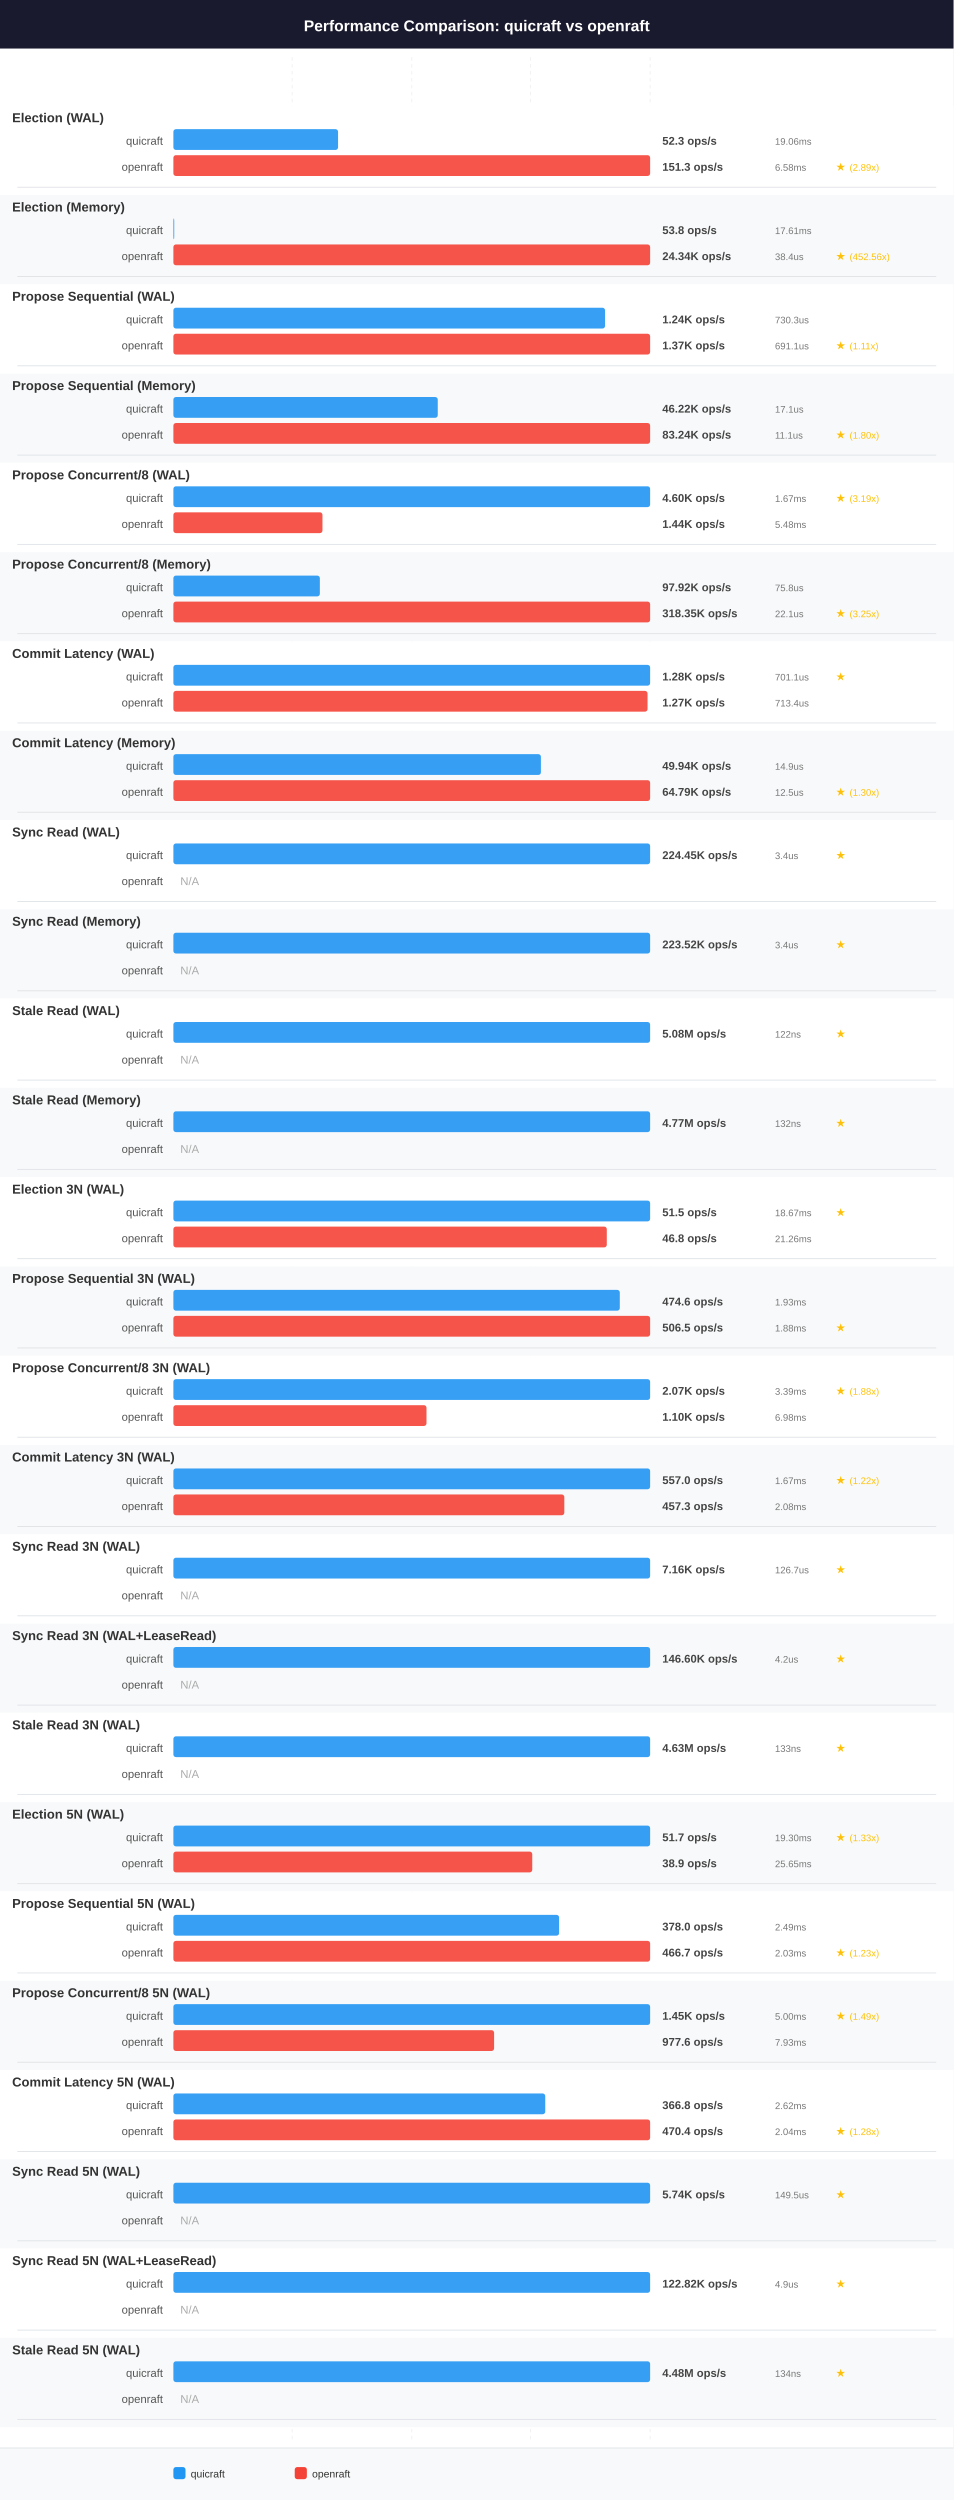
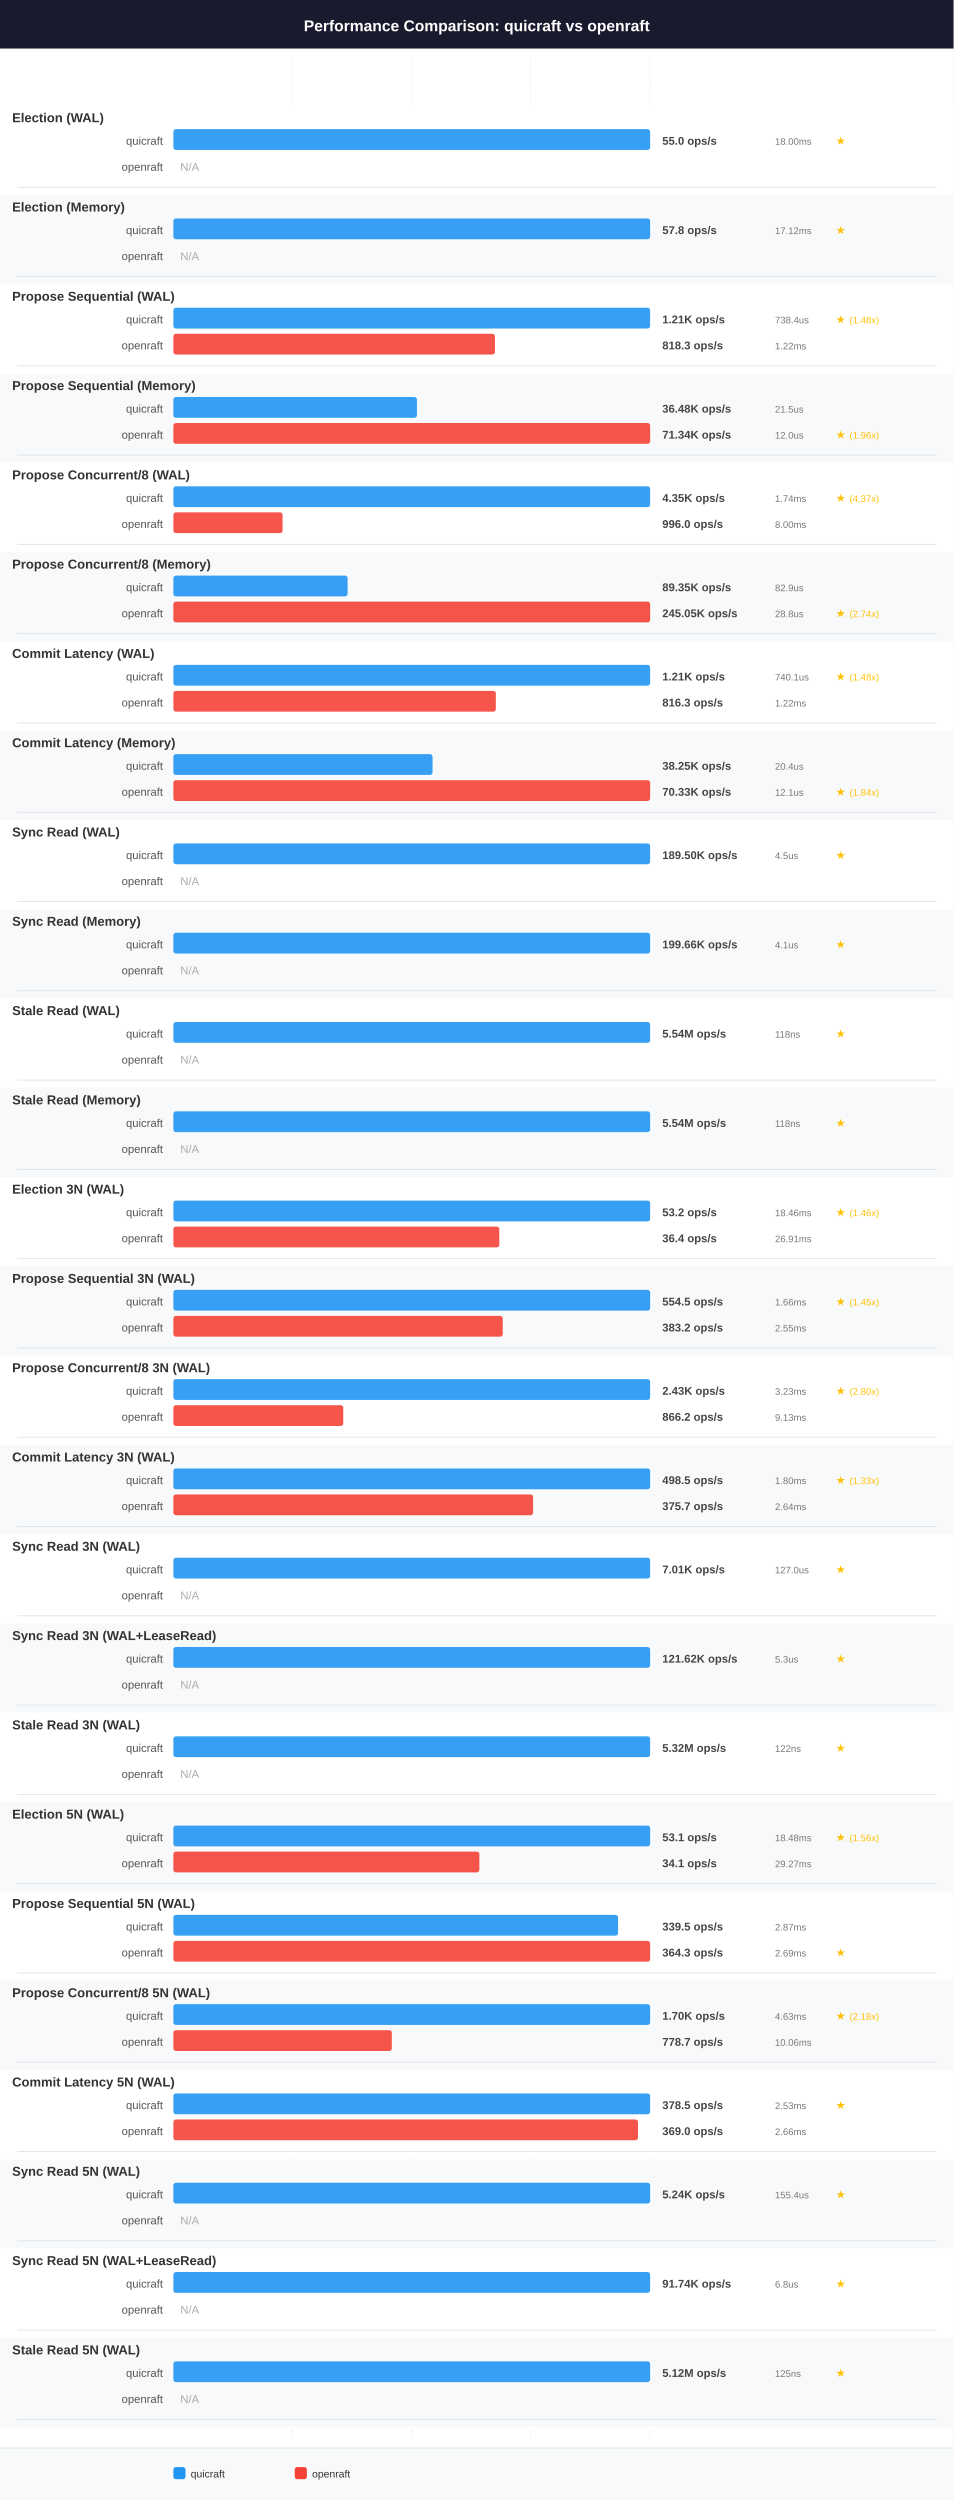
<svg xmlns="http://www.w3.org/2000/svg" width="1100" height="2884" viewBox="0 0 1100 2884" font-family="Arial, Helvetica, sans-serif">
  <rect x="0" y="0" width="1100" height="2884" fill="#ffffff" />
  <rect x="0" y="0" width="1100" height="56" fill="#1a1a2e" />
  <text x="550" y="36" font-size="18" font-weight="bold" text-anchor="middle" fill="#ffffff">Performance Comparison: quicraft vs openraft</text>
  <line x1="337" y1="66" x2="337" y2="2814" stroke="#e0e0e0" stroke-width="1" stroke-dasharray="4,4" opacity="0.5" />
  <line x1="475" y1="66" x2="475" y2="2814" stroke="#e0e0e0" stroke-width="1" stroke-dasharray="4,4" opacity="0.5" />
  <line x1="612" y1="66" x2="612" y2="2814" stroke="#e0e0e0" stroke-width="1" stroke-dasharray="4,4" opacity="0.5" />
  <line x1="750" y1="66" x2="750" y2="2814" stroke="#e0e0e0" stroke-width="1" stroke-dasharray="4,4" opacity="0.5" />
  <rect x="0" y="122" width="1100" height="103" fill="#ffffff" />
  <text x="14" y="141" font-size="15" font-weight="bold" text-anchor="start" fill="#333333">Election (WAL)</text>
  <text x="188" y="167" font-size="13" font-weight="normal" text-anchor="end" fill="#555555">quicraft</text>
-   <rect x="200" y="149" width="190" height="24" rx="3" fill="#2196F3" opacity="0.9" />
-   <text x="764" y="167" font-size="13" font-weight="bold" text-anchor="start" fill="#444444">52.3 ops/s</text>
-   <text x="894" y="167" font-size="11" font-weight="normal" text-anchor="start" fill="#777777">19.06ms</text>
+   <rect x="200" y="149" width="550" height="24" rx="3" fill="#2196F3" opacity="0.9" />
+   <text x="764" y="167" font-size="13" font-weight="bold" text-anchor="start" fill="#444444">55.0 ops/s</text>
+   <text x="894" y="167" font-size="11" font-weight="normal" text-anchor="start" fill="#777777">18.00ms</text>
+   <text x="964" y="167" font-size="13" font-weight="bold" text-anchor="start" fill="#FFC107">★</text>
  <text x="188" y="197" font-size="13" font-weight="normal" text-anchor="end" fill="#555555">openraft</text>
-   <rect x="200" y="179" width="550" height="24" rx="3" fill="#F44336" opacity="0.9" />
-   <text x="764" y="197" font-size="13" font-weight="bold" text-anchor="start" fill="#444444">151.3 ops/s</text>
-   <text x="894" y="197" font-size="11" font-weight="normal" text-anchor="start" fill="#777777">6.58ms</text>
-   <text x="964" y="197" font-size="13" font-weight="bold" text-anchor="start" fill="#FFC107">★</text>
-   <text x="980" y="197" font-size="11" font-weight="normal" text-anchor="start" fill="#FFC107">(2.89x)</text>
+   <text x="208" y="197" font-size="13" font-weight="normal" text-anchor="start" fill="#aaaaaa">N/A</text>
  <line x1="20" y1="216" x2="1080" y2="216" stroke="#dee2e6" stroke-width="1" />
  <rect x="0" y="225" width="1100" height="103" fill="#f8f9fa" />
  <text x="14" y="244" font-size="15" font-weight="bold" text-anchor="start" fill="#333333">Election (Memory)</text>
  <text x="188" y="270" font-size="13" font-weight="normal" text-anchor="end" fill="#555555">quicraft</text>
-   <rect x="200" y="252" width="1" height="24" rx="3" fill="#2196F3" opacity="0.9" />
-   <text x="764" y="270" font-size="13" font-weight="bold" text-anchor="start" fill="#444444">53.8 ops/s</text>
-   <text x="894" y="270" font-size="11" font-weight="normal" text-anchor="start" fill="#777777">17.61ms</text>
+   <rect x="200" y="252" width="550" height="24" rx="3" fill="#2196F3" opacity="0.9" />
+   <text x="764" y="270" font-size="13" font-weight="bold" text-anchor="start" fill="#444444">57.8 ops/s</text>
+   <text x="894" y="270" font-size="11" font-weight="normal" text-anchor="start" fill="#777777">17.12ms</text>
+   <text x="964" y="270" font-size="13" font-weight="bold" text-anchor="start" fill="#FFC107">★</text>
  <text x="188" y="300" font-size="13" font-weight="normal" text-anchor="end" fill="#555555">openraft</text>
-   <rect x="200" y="282" width="550" height="24" rx="3" fill="#F44336" opacity="0.9" />
-   <text x="764" y="300" font-size="13" font-weight="bold" text-anchor="start" fill="#444444">24.34K ops/s</text>
-   <text x="894" y="300" font-size="11" font-weight="normal" text-anchor="start" fill="#777777">38.4us</text>
-   <text x="964" y="300" font-size="13" font-weight="bold" text-anchor="start" fill="#FFC107">★</text>
-   <text x="980" y="300" font-size="11" font-weight="normal" text-anchor="start" fill="#FFC107">(452.56x)</text>
+   <text x="208" y="300" font-size="13" font-weight="normal" text-anchor="start" fill="#aaaaaa">N/A</text>
  <line x1="20" y1="319" x2="1080" y2="319" stroke="#dee2e6" stroke-width="1" />
  <rect x="0" y="328" width="1100" height="103" fill="#ffffff" />
  <text x="14" y="347" font-size="15" font-weight="bold" text-anchor="start" fill="#333333">Propose Sequential (WAL)</text>
  <text x="188" y="373" font-size="13" font-weight="normal" text-anchor="end" fill="#555555">quicraft</text>
-   <rect x="200" y="355" width="498" height="24" rx="3" fill="#2196F3" opacity="0.9" />
-   <text x="764" y="373" font-size="13" font-weight="bold" text-anchor="start" fill="#444444">1.24K ops/s</text>
-   <text x="894" y="373" font-size="11" font-weight="normal" text-anchor="start" fill="#777777">730.3us</text>
+   <rect x="200" y="355" width="550" height="24" rx="3" fill="#2196F3" opacity="0.9" />
+   <text x="764" y="373" font-size="13" font-weight="bold" text-anchor="start" fill="#444444">1.21K ops/s</text>
+   <text x="894" y="373" font-size="11" font-weight="normal" text-anchor="start" fill="#777777">738.4us</text>
+   <text x="964" y="373" font-size="13" font-weight="bold" text-anchor="start" fill="#FFC107">★</text>
+   <text x="980" y="373" font-size="11" font-weight="normal" text-anchor="start" fill="#FFC107">(1.48x)</text>
  <text x="188" y="403" font-size="13" font-weight="normal" text-anchor="end" fill="#555555">openraft</text>
-   <rect x="200" y="385" width="550" height="24" rx="3" fill="#F44336" opacity="0.9" />
-   <text x="764" y="403" font-size="13" font-weight="bold" text-anchor="start" fill="#444444">1.37K ops/s</text>
-   <text x="894" y="403" font-size="11" font-weight="normal" text-anchor="start" fill="#777777">691.1us</text>
-   <text x="964" y="403" font-size="13" font-weight="bold" text-anchor="start" fill="#FFC107">★</text>
-   <text x="980" y="403" font-size="11" font-weight="normal" text-anchor="start" fill="#FFC107">(1.11x)</text>
+   <rect x="200" y="385" width="371" height="24" rx="3" fill="#F44336" opacity="0.9" />
+   <text x="764" y="403" font-size="13" font-weight="bold" text-anchor="start" fill="#444444">818.3 ops/s</text>
+   <text x="894" y="403" font-size="11" font-weight="normal" text-anchor="start" fill="#777777">1.22ms</text>
  <line x1="20" y1="422" x2="1080" y2="422" stroke="#dee2e6" stroke-width="1" />
  <rect x="0" y="431" width="1100" height="103" fill="#f8f9fa" />
  <text x="14" y="450" font-size="15" font-weight="bold" text-anchor="start" fill="#333333">Propose Sequential (Memory)</text>
  <text x="188" y="476" font-size="13" font-weight="normal" text-anchor="end" fill="#555555">quicraft</text>
-   <rect x="200" y="458" width="305" height="24" rx="3" fill="#2196F3" opacity="0.9" />
-   <text x="764" y="476" font-size="13" font-weight="bold" text-anchor="start" fill="#444444">46.22K ops/s</text>
-   <text x="894" y="476" font-size="11" font-weight="normal" text-anchor="start" fill="#777777">17.1us</text>
+   <rect x="200" y="458" width="281" height="24" rx="3" fill="#2196F3" opacity="0.9" />
+   <text x="764" y="476" font-size="13" font-weight="bold" text-anchor="start" fill="#444444">36.48K ops/s</text>
+   <text x="894" y="476" font-size="11" font-weight="normal" text-anchor="start" fill="#777777">21.5us</text>
  <text x="188" y="506" font-size="13" font-weight="normal" text-anchor="end" fill="#555555">openraft</text>
  <rect x="200" y="488" width="550" height="24" rx="3" fill="#F44336" opacity="0.9" />
-   <text x="764" y="506" font-size="13" font-weight="bold" text-anchor="start" fill="#444444">83.24K ops/s</text>
-   <text x="894" y="506" font-size="11" font-weight="normal" text-anchor="start" fill="#777777">11.1us</text>
+   <text x="764" y="506" font-size="13" font-weight="bold" text-anchor="start" fill="#444444">71.34K ops/s</text>
+   <text x="894" y="506" font-size="11" font-weight="normal" text-anchor="start" fill="#777777">12.0us</text>
  <text x="964" y="506" font-size="13" font-weight="bold" text-anchor="start" fill="#FFC107">★</text>
-   <text x="980" y="506" font-size="11" font-weight="normal" text-anchor="start" fill="#FFC107">(1.80x)</text>
+   <text x="980" y="506" font-size="11" font-weight="normal" text-anchor="start" fill="#FFC107">(1.96x)</text>
  <line x1="20" y1="525" x2="1080" y2="525" stroke="#dee2e6" stroke-width="1" />
  <rect x="0" y="534" width="1100" height="103" fill="#ffffff" />
  <text x="14" y="553" font-size="15" font-weight="bold" text-anchor="start" fill="#333333">Propose Concurrent/8 (WAL)</text>
  <text x="188" y="579" font-size="13" font-weight="normal" text-anchor="end" fill="#555555">quicraft</text>
  <rect x="200" y="561" width="550" height="24" rx="3" fill="#2196F3" opacity="0.9" />
-   <text x="764" y="579" font-size="13" font-weight="bold" text-anchor="start" fill="#444444">4.60K ops/s</text>
-   <text x="894" y="579" font-size="11" font-weight="normal" text-anchor="start" fill="#777777">1.67ms</text>
+   <text x="764" y="579" font-size="13" font-weight="bold" text-anchor="start" fill="#444444">4.35K ops/s</text>
+   <text x="894" y="579" font-size="11" font-weight="normal" text-anchor="start" fill="#777777">1.74ms</text>
  <text x="964" y="579" font-size="13" font-weight="bold" text-anchor="start" fill="#FFC107">★</text>
-   <text x="980" y="579" font-size="11" font-weight="normal" text-anchor="start" fill="#FFC107">(3.19x)</text>
+   <text x="980" y="579" font-size="11" font-weight="normal" text-anchor="start" fill="#FFC107">(4.37x)</text>
  <text x="188" y="609" font-size="13" font-weight="normal" text-anchor="end" fill="#555555">openraft</text>
-   <rect x="200" y="591" width="172" height="24" rx="3" fill="#F44336" opacity="0.9" />
-   <text x="764" y="609" font-size="13" font-weight="bold" text-anchor="start" fill="#444444">1.44K ops/s</text>
-   <text x="894" y="609" font-size="11" font-weight="normal" text-anchor="start" fill="#777777">5.48ms</text>
+   <rect x="200" y="591" width="126" height="24" rx="3" fill="#F44336" opacity="0.9" />
+   <text x="764" y="609" font-size="13" font-weight="bold" text-anchor="start" fill="#444444">996.0 ops/s</text>
+   <text x="894" y="609" font-size="11" font-weight="normal" text-anchor="start" fill="#777777">8.00ms</text>
  <line x1="20" y1="628" x2="1080" y2="628" stroke="#dee2e6" stroke-width="1" />
  <rect x="0" y="637" width="1100" height="103" fill="#f8f9fa" />
  <text x="14" y="656" font-size="15" font-weight="bold" text-anchor="start" fill="#333333">Propose Concurrent/8 (Memory)</text>
  <text x="188" y="682" font-size="13" font-weight="normal" text-anchor="end" fill="#555555">quicraft</text>
-   <rect x="200" y="664" width="169" height="24" rx="3" fill="#2196F3" opacity="0.9" />
-   <text x="764" y="682" font-size="13" font-weight="bold" text-anchor="start" fill="#444444">97.92K ops/s</text>
-   <text x="894" y="682" font-size="11" font-weight="normal" text-anchor="start" fill="#777777">75.8us</text>
+   <rect x="200" y="664" width="201" height="24" rx="3" fill="#2196F3" opacity="0.9" />
+   <text x="764" y="682" font-size="13" font-weight="bold" text-anchor="start" fill="#444444">89.35K ops/s</text>
+   <text x="894" y="682" font-size="11" font-weight="normal" text-anchor="start" fill="#777777">82.9us</text>
  <text x="188" y="712" font-size="13" font-weight="normal" text-anchor="end" fill="#555555">openraft</text>
  <rect x="200" y="694" width="550" height="24" rx="3" fill="#F44336" opacity="0.9" />
-   <text x="764" y="712" font-size="13" font-weight="bold" text-anchor="start" fill="#444444">318.35K ops/s</text>
-   <text x="894" y="712" font-size="11" font-weight="normal" text-anchor="start" fill="#777777">22.1us</text>
+   <text x="764" y="712" font-size="13" font-weight="bold" text-anchor="start" fill="#444444">245.05K ops/s</text>
+   <text x="894" y="712" font-size="11" font-weight="normal" text-anchor="start" fill="#777777">28.8us</text>
  <text x="964" y="712" font-size="13" font-weight="bold" text-anchor="start" fill="#FFC107">★</text>
-   <text x="980" y="712" font-size="11" font-weight="normal" text-anchor="start" fill="#FFC107">(3.25x)</text>
+   <text x="980" y="712" font-size="11" font-weight="normal" text-anchor="start" fill="#FFC107">(2.74x)</text>
  <line x1="20" y1="731" x2="1080" y2="731" stroke="#dee2e6" stroke-width="1" />
  <rect x="0" y="740" width="1100" height="103" fill="#ffffff" />
  <text x="14" y="759" font-size="15" font-weight="bold" text-anchor="start" fill="#333333">Commit Latency (WAL)</text>
  <text x="188" y="785" font-size="13" font-weight="normal" text-anchor="end" fill="#555555">quicraft</text>
  <rect x="200" y="767" width="550" height="24" rx="3" fill="#2196F3" opacity="0.9" />
-   <text x="764" y="785" font-size="13" font-weight="bold" text-anchor="start" fill="#444444">1.28K ops/s</text>
-   <text x="894" y="785" font-size="11" font-weight="normal" text-anchor="start" fill="#777777">701.1us</text>
+   <text x="764" y="785" font-size="13" font-weight="bold" text-anchor="start" fill="#444444">1.21K ops/s</text>
+   <text x="894" y="785" font-size="11" font-weight="normal" text-anchor="start" fill="#777777">740.1us</text>
  <text x="964" y="785" font-size="13" font-weight="bold" text-anchor="start" fill="#FFC107">★</text>
+   <text x="980" y="785" font-size="11" font-weight="normal" text-anchor="start" fill="#FFC107">(1.48x)</text>
  <text x="188" y="815" font-size="13" font-weight="normal" text-anchor="end" fill="#555555">openraft</text>
-   <rect x="200" y="797" width="547" height="24" rx="3" fill="#F44336" opacity="0.9" />
-   <text x="764" y="815" font-size="13" font-weight="bold" text-anchor="start" fill="#444444">1.27K ops/s</text>
-   <text x="894" y="815" font-size="11" font-weight="normal" text-anchor="start" fill="#777777">713.4us</text>
+   <rect x="200" y="797" width="372" height="24" rx="3" fill="#F44336" opacity="0.9" />
+   <text x="764" y="815" font-size="13" font-weight="bold" text-anchor="start" fill="#444444">816.3 ops/s</text>
+   <text x="894" y="815" font-size="11" font-weight="normal" text-anchor="start" fill="#777777">1.22ms</text>
  <line x1="20" y1="834" x2="1080" y2="834" stroke="#dee2e6" stroke-width="1" />
  <rect x="0" y="843" width="1100" height="103" fill="#f8f9fa" />
  <text x="14" y="862" font-size="15" font-weight="bold" text-anchor="start" fill="#333333">Commit Latency (Memory)</text>
  <text x="188" y="888" font-size="13" font-weight="normal" text-anchor="end" fill="#555555">quicraft</text>
-   <rect x="200" y="870" width="424" height="24" rx="3" fill="#2196F3" opacity="0.9" />
-   <text x="764" y="888" font-size="13" font-weight="bold" text-anchor="start" fill="#444444">49.94K ops/s</text>
-   <text x="894" y="888" font-size="11" font-weight="normal" text-anchor="start" fill="#777777">14.9us</text>
+   <rect x="200" y="870" width="299" height="24" rx="3" fill="#2196F3" opacity="0.9" />
+   <text x="764" y="888" font-size="13" font-weight="bold" text-anchor="start" fill="#444444">38.25K ops/s</text>
+   <text x="894" y="888" font-size="11" font-weight="normal" text-anchor="start" fill="#777777">20.4us</text>
  <text x="188" y="918" font-size="13" font-weight="normal" text-anchor="end" fill="#555555">openraft</text>
  <rect x="200" y="900" width="550" height="24" rx="3" fill="#F44336" opacity="0.9" />
-   <text x="764" y="918" font-size="13" font-weight="bold" text-anchor="start" fill="#444444">64.79K ops/s</text>
-   <text x="894" y="918" font-size="11" font-weight="normal" text-anchor="start" fill="#777777">12.5us</text>
+   <text x="764" y="918" font-size="13" font-weight="bold" text-anchor="start" fill="#444444">70.33K ops/s</text>
+   <text x="894" y="918" font-size="11" font-weight="normal" text-anchor="start" fill="#777777">12.1us</text>
  <text x="964" y="918" font-size="13" font-weight="bold" text-anchor="start" fill="#FFC107">★</text>
-   <text x="980" y="918" font-size="11" font-weight="normal" text-anchor="start" fill="#FFC107">(1.30x)</text>
+   <text x="980" y="918" font-size="11" font-weight="normal" text-anchor="start" fill="#FFC107">(1.84x)</text>
  <line x1="20" y1="937" x2="1080" y2="937" stroke="#dee2e6" stroke-width="1" />
  <rect x="0" y="946" width="1100" height="103" fill="#ffffff" />
  <text x="14" y="965" font-size="15" font-weight="bold" text-anchor="start" fill="#333333">Sync Read (WAL)</text>
  <text x="188" y="991" font-size="13" font-weight="normal" text-anchor="end" fill="#555555">quicraft</text>
  <rect x="200" y="973" width="550" height="24" rx="3" fill="#2196F3" opacity="0.9" />
-   <text x="764" y="991" font-size="13" font-weight="bold" text-anchor="start" fill="#444444">224.45K ops/s</text>
-   <text x="894" y="991" font-size="11" font-weight="normal" text-anchor="start" fill="#777777">3.4us</text>
+   <text x="764" y="991" font-size="13" font-weight="bold" text-anchor="start" fill="#444444">189.50K ops/s</text>
+   <text x="894" y="991" font-size="11" font-weight="normal" text-anchor="start" fill="#777777">4.5us</text>
  <text x="964" y="991" font-size="13" font-weight="bold" text-anchor="start" fill="#FFC107">★</text>
  <text x="188" y="1021" font-size="13" font-weight="normal" text-anchor="end" fill="#555555">openraft</text>
  <text x="208" y="1021" font-size="13" font-weight="normal" text-anchor="start" fill="#aaaaaa">N/A</text>
  <line x1="20" y1="1040" x2="1080" y2="1040" stroke="#dee2e6" stroke-width="1" />
  <rect x="0" y="1049" width="1100" height="103" fill="#f8f9fa" />
  <text x="14" y="1068" font-size="15" font-weight="bold" text-anchor="start" fill="#333333">Sync Read (Memory)</text>
  <text x="188" y="1094" font-size="13" font-weight="normal" text-anchor="end" fill="#555555">quicraft</text>
  <rect x="200" y="1076" width="550" height="24" rx="3" fill="#2196F3" opacity="0.9" />
-   <text x="764" y="1094" font-size="13" font-weight="bold" text-anchor="start" fill="#444444">223.52K ops/s</text>
-   <text x="894" y="1094" font-size="11" font-weight="normal" text-anchor="start" fill="#777777">3.4us</text>
+   <text x="764" y="1094" font-size="13" font-weight="bold" text-anchor="start" fill="#444444">199.66K ops/s</text>
+   <text x="894" y="1094" font-size="11" font-weight="normal" text-anchor="start" fill="#777777">4.1us</text>
  <text x="964" y="1094" font-size="13" font-weight="bold" text-anchor="start" fill="#FFC107">★</text>
  <text x="188" y="1124" font-size="13" font-weight="normal" text-anchor="end" fill="#555555">openraft</text>
  <text x="208" y="1124" font-size="13" font-weight="normal" text-anchor="start" fill="#aaaaaa">N/A</text>
  <line x1="20" y1="1143" x2="1080" y2="1143" stroke="#dee2e6" stroke-width="1" />
  <rect x="0" y="1152" width="1100" height="103" fill="#ffffff" />
  <text x="14" y="1171" font-size="15" font-weight="bold" text-anchor="start" fill="#333333">Stale Read (WAL)</text>
  <text x="188" y="1197" font-size="13" font-weight="normal" text-anchor="end" fill="#555555">quicraft</text>
  <rect x="200" y="1179" width="550" height="24" rx="3" fill="#2196F3" opacity="0.9" />
-   <text x="764" y="1197" font-size="13" font-weight="bold" text-anchor="start" fill="#444444">5.08M ops/s</text>
-   <text x="894" y="1197" font-size="11" font-weight="normal" text-anchor="start" fill="#777777">122ns</text>
+   <text x="764" y="1197" font-size="13" font-weight="bold" text-anchor="start" fill="#444444">5.54M ops/s</text>
+   <text x="894" y="1197" font-size="11" font-weight="normal" text-anchor="start" fill="#777777">118ns</text>
  <text x="964" y="1197" font-size="13" font-weight="bold" text-anchor="start" fill="#FFC107">★</text>
  <text x="188" y="1227" font-size="13" font-weight="normal" text-anchor="end" fill="#555555">openraft</text>
  <text x="208" y="1227" font-size="13" font-weight="normal" text-anchor="start" fill="#aaaaaa">N/A</text>
  <line x1="20" y1="1246" x2="1080" y2="1246" stroke="#dee2e6" stroke-width="1" />
  <rect x="0" y="1255" width="1100" height="103" fill="#f8f9fa" />
  <text x="14" y="1274" font-size="15" font-weight="bold" text-anchor="start" fill="#333333">Stale Read (Memory)</text>
  <text x="188" y="1300" font-size="13" font-weight="normal" text-anchor="end" fill="#555555">quicraft</text>
  <rect x="200" y="1282" width="550" height="24" rx="3" fill="#2196F3" opacity="0.9" />
-   <text x="764" y="1300" font-size="13" font-weight="bold" text-anchor="start" fill="#444444">4.77M ops/s</text>
-   <text x="894" y="1300" font-size="11" font-weight="normal" text-anchor="start" fill="#777777">132ns</text>
+   <text x="764" y="1300" font-size="13" font-weight="bold" text-anchor="start" fill="#444444">5.54M ops/s</text>
+   <text x="894" y="1300" font-size="11" font-weight="normal" text-anchor="start" fill="#777777">118ns</text>
  <text x="964" y="1300" font-size="13" font-weight="bold" text-anchor="start" fill="#FFC107">★</text>
  <text x="188" y="1330" font-size="13" font-weight="normal" text-anchor="end" fill="#555555">openraft</text>
  <text x="208" y="1330" font-size="13" font-weight="normal" text-anchor="start" fill="#aaaaaa">N/A</text>
  <line x1="20" y1="1349" x2="1080" y2="1349" stroke="#dee2e6" stroke-width="1" />
  <rect x="0" y="1358" width="1100" height="103" fill="#ffffff" />
  <text x="14" y="1377" font-size="15" font-weight="bold" text-anchor="start" fill="#333333">Election 3N (WAL)</text>
  <text x="188" y="1403" font-size="13" font-weight="normal" text-anchor="end" fill="#555555">quicraft</text>
  <rect x="200" y="1385" width="550" height="24" rx="3" fill="#2196F3" opacity="0.9" />
-   <text x="764" y="1403" font-size="13" font-weight="bold" text-anchor="start" fill="#444444">51.5 ops/s</text>
-   <text x="894" y="1403" font-size="11" font-weight="normal" text-anchor="start" fill="#777777">18.67ms</text>
+   <text x="764" y="1403" font-size="13" font-weight="bold" text-anchor="start" fill="#444444">53.2 ops/s</text>
+   <text x="894" y="1403" font-size="11" font-weight="normal" text-anchor="start" fill="#777777">18.46ms</text>
  <text x="964" y="1403" font-size="13" font-weight="bold" text-anchor="start" fill="#FFC107">★</text>
+   <text x="980" y="1403" font-size="11" font-weight="normal" text-anchor="start" fill="#FFC107">(1.46x)</text>
  <text x="188" y="1433" font-size="13" font-weight="normal" text-anchor="end" fill="#555555">openraft</text>
-   <rect x="200" y="1415" width="500" height="24" rx="3" fill="#F44336" opacity="0.9" />
-   <text x="764" y="1433" font-size="13" font-weight="bold" text-anchor="start" fill="#444444">46.8 ops/s</text>
-   <text x="894" y="1433" font-size="11" font-weight="normal" text-anchor="start" fill="#777777">21.26ms</text>
+   <rect x="200" y="1415" width="376" height="24" rx="3" fill="#F44336" opacity="0.9" />
+   <text x="764" y="1433" font-size="13" font-weight="bold" text-anchor="start" fill="#444444">36.4 ops/s</text>
+   <text x="894" y="1433" font-size="11" font-weight="normal" text-anchor="start" fill="#777777">26.91ms</text>
  <line x1="20" y1="1452" x2="1080" y2="1452" stroke="#dee2e6" stroke-width="1" />
  <rect x="0" y="1461" width="1100" height="103" fill="#f8f9fa" />
  <text x="14" y="1480" font-size="15" font-weight="bold" text-anchor="start" fill="#333333">Propose Sequential 3N (WAL)</text>
  <text x="188" y="1506" font-size="13" font-weight="normal" text-anchor="end" fill="#555555">quicraft</text>
-   <rect x="200" y="1488" width="515" height="24" rx="3" fill="#2196F3" opacity="0.9" />
-   <text x="764" y="1506" font-size="13" font-weight="bold" text-anchor="start" fill="#444444">474.6 ops/s</text>
-   <text x="894" y="1506" font-size="11" font-weight="normal" text-anchor="start" fill="#777777">1.93ms</text>
+   <rect x="200" y="1488" width="550" height="24" rx="3" fill="#2196F3" opacity="0.9" />
+   <text x="764" y="1506" font-size="13" font-weight="bold" text-anchor="start" fill="#444444">554.5 ops/s</text>
+   <text x="894" y="1506" font-size="11" font-weight="normal" text-anchor="start" fill="#777777">1.66ms</text>
+   <text x="964" y="1506" font-size="13" font-weight="bold" text-anchor="start" fill="#FFC107">★</text>
+   <text x="980" y="1506" font-size="11" font-weight="normal" text-anchor="start" fill="#FFC107">(1.45x)</text>
  <text x="188" y="1536" font-size="13" font-weight="normal" text-anchor="end" fill="#555555">openraft</text>
-   <rect x="200" y="1518" width="550" height="24" rx="3" fill="#F44336" opacity="0.9" />
-   <text x="764" y="1536" font-size="13" font-weight="bold" text-anchor="start" fill="#444444">506.5 ops/s</text>
-   <text x="894" y="1536" font-size="11" font-weight="normal" text-anchor="start" fill="#777777">1.88ms</text>
-   <text x="964" y="1536" font-size="13" font-weight="bold" text-anchor="start" fill="#FFC107">★</text>
+   <rect x="200" y="1518" width="380" height="24" rx="3" fill="#F44336" opacity="0.9" />
+   <text x="764" y="1536" font-size="13" font-weight="bold" text-anchor="start" fill="#444444">383.2 ops/s</text>
+   <text x="894" y="1536" font-size="11" font-weight="normal" text-anchor="start" fill="#777777">2.55ms</text>
  <line x1="20" y1="1555" x2="1080" y2="1555" stroke="#dee2e6" stroke-width="1" />
  <rect x="0" y="1564" width="1100" height="103" fill="#ffffff" />
  <text x="14" y="1583" font-size="15" font-weight="bold" text-anchor="start" fill="#333333">Propose Concurrent/8 3N (WAL)</text>
  <text x="188" y="1609" font-size="13" font-weight="normal" text-anchor="end" fill="#555555">quicraft</text>
  <rect x="200" y="1591" width="550" height="24" rx="3" fill="#2196F3" opacity="0.9" />
-   <text x="764" y="1609" font-size="13" font-weight="bold" text-anchor="start" fill="#444444">2.07K ops/s</text>
-   <text x="894" y="1609" font-size="11" font-weight="normal" text-anchor="start" fill="#777777">3.39ms</text>
+   <text x="764" y="1609" font-size="13" font-weight="bold" text-anchor="start" fill="#444444">2.43K ops/s</text>
+   <text x="894" y="1609" font-size="11" font-weight="normal" text-anchor="start" fill="#777777">3.23ms</text>
  <text x="964" y="1609" font-size="13" font-weight="bold" text-anchor="start" fill="#FFC107">★</text>
-   <text x="980" y="1609" font-size="11" font-weight="normal" text-anchor="start" fill="#FFC107">(1.88x)</text>
+   <text x="980" y="1609" font-size="11" font-weight="normal" text-anchor="start" fill="#FFC107">(2.80x)</text>
  <text x="188" y="1639" font-size="13" font-weight="normal" text-anchor="end" fill="#555555">openraft</text>
-   <rect x="200" y="1621" width="292" height="24" rx="3" fill="#F44336" opacity="0.9" />
-   <text x="764" y="1639" font-size="13" font-weight="bold" text-anchor="start" fill="#444444">1.10K ops/s</text>
-   <text x="894" y="1639" font-size="11" font-weight="normal" text-anchor="start" fill="#777777">6.98ms</text>
+   <rect x="200" y="1621" width="196" height="24" rx="3" fill="#F44336" opacity="0.9" />
+   <text x="764" y="1639" font-size="13" font-weight="bold" text-anchor="start" fill="#444444">866.2 ops/s</text>
+   <text x="894" y="1639" font-size="11" font-weight="normal" text-anchor="start" fill="#777777">9.13ms</text>
  <line x1="20" y1="1658" x2="1080" y2="1658" stroke="#dee2e6" stroke-width="1" />
  <rect x="0" y="1667" width="1100" height="103" fill="#f8f9fa" />
  <text x="14" y="1686" font-size="15" font-weight="bold" text-anchor="start" fill="#333333">Commit Latency 3N (WAL)</text>
  <text x="188" y="1712" font-size="13" font-weight="normal" text-anchor="end" fill="#555555">quicraft</text>
  <rect x="200" y="1694" width="550" height="24" rx="3" fill="#2196F3" opacity="0.9" />
-   <text x="764" y="1712" font-size="13" font-weight="bold" text-anchor="start" fill="#444444">557.0 ops/s</text>
-   <text x="894" y="1712" font-size="11" font-weight="normal" text-anchor="start" fill="#777777">1.67ms</text>
+   <text x="764" y="1712" font-size="13" font-weight="bold" text-anchor="start" fill="#444444">498.5 ops/s</text>
+   <text x="894" y="1712" font-size="11" font-weight="normal" text-anchor="start" fill="#777777">1.80ms</text>
  <text x="964" y="1712" font-size="13" font-weight="bold" text-anchor="start" fill="#FFC107">★</text>
-   <text x="980" y="1712" font-size="11" font-weight="normal" text-anchor="start" fill="#FFC107">(1.22x)</text>
+   <text x="980" y="1712" font-size="11" font-weight="normal" text-anchor="start" fill="#FFC107">(1.33x)</text>
  <text x="188" y="1742" font-size="13" font-weight="normal" text-anchor="end" fill="#555555">openraft</text>
-   <rect x="200" y="1724" width="451" height="24" rx="3" fill="#F44336" opacity="0.9" />
-   <text x="764" y="1742" font-size="13" font-weight="bold" text-anchor="start" fill="#444444">457.3 ops/s</text>
-   <text x="894" y="1742" font-size="11" font-weight="normal" text-anchor="start" fill="#777777">2.08ms</text>
+   <rect x="200" y="1724" width="415" height="24" rx="3" fill="#F44336" opacity="0.9" />
+   <text x="764" y="1742" font-size="13" font-weight="bold" text-anchor="start" fill="#444444">375.7 ops/s</text>
+   <text x="894" y="1742" font-size="11" font-weight="normal" text-anchor="start" fill="#777777">2.64ms</text>
  <line x1="20" y1="1761" x2="1080" y2="1761" stroke="#dee2e6" stroke-width="1" />
  <rect x="0" y="1770" width="1100" height="103" fill="#ffffff" />
  <text x="14" y="1789" font-size="15" font-weight="bold" text-anchor="start" fill="#333333">Sync Read 3N (WAL)</text>
  <text x="188" y="1815" font-size="13" font-weight="normal" text-anchor="end" fill="#555555">quicraft</text>
  <rect x="200" y="1797" width="550" height="24" rx="3" fill="#2196F3" opacity="0.9" />
-   <text x="764" y="1815" font-size="13" font-weight="bold" text-anchor="start" fill="#444444">7.16K ops/s</text>
-   <text x="894" y="1815" font-size="11" font-weight="normal" text-anchor="start" fill="#777777">126.7us</text>
+   <text x="764" y="1815" font-size="13" font-weight="bold" text-anchor="start" fill="#444444">7.01K ops/s</text>
+   <text x="894" y="1815" font-size="11" font-weight="normal" text-anchor="start" fill="#777777">127.0us</text>
  <text x="964" y="1815" font-size="13" font-weight="bold" text-anchor="start" fill="#FFC107">★</text>
  <text x="188" y="1845" font-size="13" font-weight="normal" text-anchor="end" fill="#555555">openraft</text>
  <text x="208" y="1845" font-size="13" font-weight="normal" text-anchor="start" fill="#aaaaaa">N/A</text>
  <line x1="20" y1="1864" x2="1080" y2="1864" stroke="#dee2e6" stroke-width="1" />
  <rect x="0" y="1873" width="1100" height="103" fill="#f8f9fa" />
  <text x="14" y="1892" font-size="15" font-weight="bold" text-anchor="start" fill="#333333">Sync Read 3N (WAL+LeaseRead)</text>
  <text x="188" y="1918" font-size="13" font-weight="normal" text-anchor="end" fill="#555555">quicraft</text>
  <rect x="200" y="1900" width="550" height="24" rx="3" fill="#2196F3" opacity="0.9" />
-   <text x="764" y="1918" font-size="13" font-weight="bold" text-anchor="start" fill="#444444">146.60K ops/s</text>
-   <text x="894" y="1918" font-size="11" font-weight="normal" text-anchor="start" fill="#777777">4.2us</text>
+   <text x="764" y="1918" font-size="13" font-weight="bold" text-anchor="start" fill="#444444">121.62K ops/s</text>
+   <text x="894" y="1918" font-size="11" font-weight="normal" text-anchor="start" fill="#777777">5.3us</text>
  <text x="964" y="1918" font-size="13" font-weight="bold" text-anchor="start" fill="#FFC107">★</text>
  <text x="188" y="1948" font-size="13" font-weight="normal" text-anchor="end" fill="#555555">openraft</text>
  <text x="208" y="1948" font-size="13" font-weight="normal" text-anchor="start" fill="#aaaaaa">N/A</text>
  <line x1="20" y1="1967" x2="1080" y2="1967" stroke="#dee2e6" stroke-width="1" />
  <rect x="0" y="1976" width="1100" height="103" fill="#ffffff" />
  <text x="14" y="1995" font-size="15" font-weight="bold" text-anchor="start" fill="#333333">Stale Read 3N (WAL)</text>
  <text x="188" y="2021" font-size="13" font-weight="normal" text-anchor="end" fill="#555555">quicraft</text>
  <rect x="200" y="2003" width="550" height="24" rx="3" fill="#2196F3" opacity="0.9" />
-   <text x="764" y="2021" font-size="13" font-weight="bold" text-anchor="start" fill="#444444">4.63M ops/s</text>
-   <text x="894" y="2021" font-size="11" font-weight="normal" text-anchor="start" fill="#777777">133ns</text>
+   <text x="764" y="2021" font-size="13" font-weight="bold" text-anchor="start" fill="#444444">5.32M ops/s</text>
+   <text x="894" y="2021" font-size="11" font-weight="normal" text-anchor="start" fill="#777777">122ns</text>
  <text x="964" y="2021" font-size="13" font-weight="bold" text-anchor="start" fill="#FFC107">★</text>
  <text x="188" y="2051" font-size="13" font-weight="normal" text-anchor="end" fill="#555555">openraft</text>
  <text x="208" y="2051" font-size="13" font-weight="normal" text-anchor="start" fill="#aaaaaa">N/A</text>
  <line x1="20" y1="2070" x2="1080" y2="2070" stroke="#dee2e6" stroke-width="1" />
  <rect x="0" y="2079" width="1100" height="103" fill="#f8f9fa" />
  <text x="14" y="2098" font-size="15" font-weight="bold" text-anchor="start" fill="#333333">Election 5N (WAL)</text>
  <text x="188" y="2124" font-size="13" font-weight="normal" text-anchor="end" fill="#555555">quicraft</text>
  <rect x="200" y="2106" width="550" height="24" rx="3" fill="#2196F3" opacity="0.9" />
-   <text x="764" y="2124" font-size="13" font-weight="bold" text-anchor="start" fill="#444444">51.7 ops/s</text>
-   <text x="894" y="2124" font-size="11" font-weight="normal" text-anchor="start" fill="#777777">19.30ms</text>
+   <text x="764" y="2124" font-size="13" font-weight="bold" text-anchor="start" fill="#444444">53.1 ops/s</text>
+   <text x="894" y="2124" font-size="11" font-weight="normal" text-anchor="start" fill="#777777">18.48ms</text>
  <text x="964" y="2124" font-size="13" font-weight="bold" text-anchor="start" fill="#FFC107">★</text>
-   <text x="980" y="2124" font-size="11" font-weight="normal" text-anchor="start" fill="#FFC107">(1.33x)</text>
+   <text x="980" y="2124" font-size="11" font-weight="normal" text-anchor="start" fill="#FFC107">(1.56x)</text>
  <text x="188" y="2154" font-size="13" font-weight="normal" text-anchor="end" fill="#555555">openraft</text>
-   <rect x="200" y="2136" width="414" height="24" rx="3" fill="#F44336" opacity="0.9" />
-   <text x="764" y="2154" font-size="13" font-weight="bold" text-anchor="start" fill="#444444">38.9 ops/s</text>
-   <text x="894" y="2154" font-size="11" font-weight="normal" text-anchor="start" fill="#777777">25.65ms</text>
+   <rect x="200" y="2136" width="353" height="24" rx="3" fill="#F44336" opacity="0.9" />
+   <text x="764" y="2154" font-size="13" font-weight="bold" text-anchor="start" fill="#444444">34.1 ops/s</text>
+   <text x="894" y="2154" font-size="11" font-weight="normal" text-anchor="start" fill="#777777">29.27ms</text>
  <line x1="20" y1="2173" x2="1080" y2="2173" stroke="#dee2e6" stroke-width="1" />
  <rect x="0" y="2182" width="1100" height="103" fill="#ffffff" />
  <text x="14" y="2201" font-size="15" font-weight="bold" text-anchor="start" fill="#333333">Propose Sequential 5N (WAL)</text>
  <text x="188" y="2227" font-size="13" font-weight="normal" text-anchor="end" fill="#555555">quicraft</text>
-   <rect x="200" y="2209" width="445" height="24" rx="3" fill="#2196F3" opacity="0.9" />
-   <text x="764" y="2227" font-size="13" font-weight="bold" text-anchor="start" fill="#444444">378.0 ops/s</text>
-   <text x="894" y="2227" font-size="11" font-weight="normal" text-anchor="start" fill="#777777">2.49ms</text>
+   <rect x="200" y="2209" width="513" height="24" rx="3" fill="#2196F3" opacity="0.9" />
+   <text x="764" y="2227" font-size="13" font-weight="bold" text-anchor="start" fill="#444444">339.5 ops/s</text>
+   <text x="894" y="2227" font-size="11" font-weight="normal" text-anchor="start" fill="#777777">2.87ms</text>
  <text x="188" y="2257" font-size="13" font-weight="normal" text-anchor="end" fill="#555555">openraft</text>
  <rect x="200" y="2239" width="550" height="24" rx="3" fill="#F44336" opacity="0.9" />
-   <text x="764" y="2257" font-size="13" font-weight="bold" text-anchor="start" fill="#444444">466.7 ops/s</text>
-   <text x="894" y="2257" font-size="11" font-weight="normal" text-anchor="start" fill="#777777">2.03ms</text>
+   <text x="764" y="2257" font-size="13" font-weight="bold" text-anchor="start" fill="#444444">364.3 ops/s</text>
+   <text x="894" y="2257" font-size="11" font-weight="normal" text-anchor="start" fill="#777777">2.69ms</text>
  <text x="964" y="2257" font-size="13" font-weight="bold" text-anchor="start" fill="#FFC107">★</text>
-   <text x="980" y="2257" font-size="11" font-weight="normal" text-anchor="start" fill="#FFC107">(1.23x)</text>
  <line x1="20" y1="2276" x2="1080" y2="2276" stroke="#dee2e6" stroke-width="1" />
  <rect x="0" y="2285" width="1100" height="103" fill="#f8f9fa" />
  <text x="14" y="2304" font-size="15" font-weight="bold" text-anchor="start" fill="#333333">Propose Concurrent/8 5N (WAL)</text>
  <text x="188" y="2330" font-size="13" font-weight="normal" text-anchor="end" fill="#555555">quicraft</text>
  <rect x="200" y="2312" width="550" height="24" rx="3" fill="#2196F3" opacity="0.9" />
-   <text x="764" y="2330" font-size="13" font-weight="bold" text-anchor="start" fill="#444444">1.45K ops/s</text>
-   <text x="894" y="2330" font-size="11" font-weight="normal" text-anchor="start" fill="#777777">5.00ms</text>
+   <text x="764" y="2330" font-size="13" font-weight="bold" text-anchor="start" fill="#444444">1.70K ops/s</text>
+   <text x="894" y="2330" font-size="11" font-weight="normal" text-anchor="start" fill="#777777">4.63ms</text>
  <text x="964" y="2330" font-size="13" font-weight="bold" text-anchor="start" fill="#FFC107">★</text>
-   <text x="980" y="2330" font-size="11" font-weight="normal" text-anchor="start" fill="#FFC107">(1.49x)</text>
+   <text x="980" y="2330" font-size="11" font-weight="normal" text-anchor="start" fill="#FFC107">(2.18x)</text>
  <text x="188" y="2360" font-size="13" font-weight="normal" text-anchor="end" fill="#555555">openraft</text>
-   <rect x="200" y="2342" width="370" height="24" rx="3" fill="#F44336" opacity="0.9" />
-   <text x="764" y="2360" font-size="13" font-weight="bold" text-anchor="start" fill="#444444">977.6 ops/s</text>
-   <text x="894" y="2360" font-size="11" font-weight="normal" text-anchor="start" fill="#777777">7.93ms</text>
+   <rect x="200" y="2342" width="252" height="24" rx="3" fill="#F44336" opacity="0.9" />
+   <text x="764" y="2360" font-size="13" font-weight="bold" text-anchor="start" fill="#444444">778.7 ops/s</text>
+   <text x="894" y="2360" font-size="11" font-weight="normal" text-anchor="start" fill="#777777">10.06ms</text>
  <line x1="20" y1="2379" x2="1080" y2="2379" stroke="#dee2e6" stroke-width="1" />
  <rect x="0" y="2388" width="1100" height="103" fill="#ffffff" />
  <text x="14" y="2407" font-size="15" font-weight="bold" text-anchor="start" fill="#333333">Commit Latency 5N (WAL)</text>
  <text x="188" y="2433" font-size="13" font-weight="normal" text-anchor="end" fill="#555555">quicraft</text>
-   <rect x="200" y="2415" width="429" height="24" rx="3" fill="#2196F3" opacity="0.9" />
-   <text x="764" y="2433" font-size="13" font-weight="bold" text-anchor="start" fill="#444444">366.8 ops/s</text>
-   <text x="894" y="2433" font-size="11" font-weight="normal" text-anchor="start" fill="#777777">2.62ms</text>
+   <rect x="200" y="2415" width="550" height="24" rx="3" fill="#2196F3" opacity="0.9" />
+   <text x="764" y="2433" font-size="13" font-weight="bold" text-anchor="start" fill="#444444">378.5 ops/s</text>
+   <text x="894" y="2433" font-size="11" font-weight="normal" text-anchor="start" fill="#777777">2.53ms</text>
+   <text x="964" y="2433" font-size="13" font-weight="bold" text-anchor="start" fill="#FFC107">★</text>
  <text x="188" y="2463" font-size="13" font-weight="normal" text-anchor="end" fill="#555555">openraft</text>
-   <rect x="200" y="2445" width="550" height="24" rx="3" fill="#F44336" opacity="0.9" />
-   <text x="764" y="2463" font-size="13" font-weight="bold" text-anchor="start" fill="#444444">470.4 ops/s</text>
-   <text x="894" y="2463" font-size="11" font-weight="normal" text-anchor="start" fill="#777777">2.04ms</text>
-   <text x="964" y="2463" font-size="13" font-weight="bold" text-anchor="start" fill="#FFC107">★</text>
-   <text x="980" y="2463" font-size="11" font-weight="normal" text-anchor="start" fill="#FFC107">(1.28x)</text>
+   <rect x="200" y="2445" width="536" height="24" rx="3" fill="#F44336" opacity="0.9" />
+   <text x="764" y="2463" font-size="13" font-weight="bold" text-anchor="start" fill="#444444">369.0 ops/s</text>
+   <text x="894" y="2463" font-size="11" font-weight="normal" text-anchor="start" fill="#777777">2.66ms</text>
  <line x1="20" y1="2482" x2="1080" y2="2482" stroke="#dee2e6" stroke-width="1" />
  <rect x="0" y="2491" width="1100" height="103" fill="#f8f9fa" />
  <text x="14" y="2510" font-size="15" font-weight="bold" text-anchor="start" fill="#333333">Sync Read 5N (WAL)</text>
  <text x="188" y="2536" font-size="13" font-weight="normal" text-anchor="end" fill="#555555">quicraft</text>
  <rect x="200" y="2518" width="550" height="24" rx="3" fill="#2196F3" opacity="0.9" />
-   <text x="764" y="2536" font-size="13" font-weight="bold" text-anchor="start" fill="#444444">5.74K ops/s</text>
-   <text x="894" y="2536" font-size="11" font-weight="normal" text-anchor="start" fill="#777777">149.5us</text>
+   <text x="764" y="2536" font-size="13" font-weight="bold" text-anchor="start" fill="#444444">5.24K ops/s</text>
+   <text x="894" y="2536" font-size="11" font-weight="normal" text-anchor="start" fill="#777777">155.4us</text>
  <text x="964" y="2536" font-size="13" font-weight="bold" text-anchor="start" fill="#FFC107">★</text>
  <text x="188" y="2566" font-size="13" font-weight="normal" text-anchor="end" fill="#555555">openraft</text>
  <text x="208" y="2566" font-size="13" font-weight="normal" text-anchor="start" fill="#aaaaaa">N/A</text>
  <line x1="20" y1="2585" x2="1080" y2="2585" stroke="#dee2e6" stroke-width="1" />
  <rect x="0" y="2594" width="1100" height="103" fill="#ffffff" />
  <text x="14" y="2613" font-size="15" font-weight="bold" text-anchor="start" fill="#333333">Sync Read 5N (WAL+LeaseRead)</text>
  <text x="188" y="2639" font-size="13" font-weight="normal" text-anchor="end" fill="#555555">quicraft</text>
  <rect x="200" y="2621" width="550" height="24" rx="3" fill="#2196F3" opacity="0.9" />
-   <text x="764" y="2639" font-size="13" font-weight="bold" text-anchor="start" fill="#444444">122.82K ops/s</text>
-   <text x="894" y="2639" font-size="11" font-weight="normal" text-anchor="start" fill="#777777">4.9us</text>
+   <text x="764" y="2639" font-size="13" font-weight="bold" text-anchor="start" fill="#444444">91.74K ops/s</text>
+   <text x="894" y="2639" font-size="11" font-weight="normal" text-anchor="start" fill="#777777">6.8us</text>
  <text x="964" y="2639" font-size="13" font-weight="bold" text-anchor="start" fill="#FFC107">★</text>
  <text x="188" y="2669" font-size="13" font-weight="normal" text-anchor="end" fill="#555555">openraft</text>
  <text x="208" y="2669" font-size="13" font-weight="normal" text-anchor="start" fill="#aaaaaa">N/A</text>
  <line x1="20" y1="2688" x2="1080" y2="2688" stroke="#dee2e6" stroke-width="1" />
  <rect x="0" y="2697" width="1100" height="103" fill="#f8f9fa" />
  <text x="14" y="2716" font-size="15" font-weight="bold" text-anchor="start" fill="#333333">Stale Read 5N (WAL)</text>
  <text x="188" y="2742" font-size="13" font-weight="normal" text-anchor="end" fill="#555555">quicraft</text>
  <rect x="200" y="2724" width="550" height="24" rx="3" fill="#2196F3" opacity="0.9" />
-   <text x="764" y="2742" font-size="13" font-weight="bold" text-anchor="start" fill="#444444">4.48M ops/s</text>
-   <text x="894" y="2742" font-size="11" font-weight="normal" text-anchor="start" fill="#777777">134ns</text>
+   <text x="764" y="2742" font-size="13" font-weight="bold" text-anchor="start" fill="#444444">5.12M ops/s</text>
+   <text x="894" y="2742" font-size="11" font-weight="normal" text-anchor="start" fill="#777777">125ns</text>
  <text x="964" y="2742" font-size="13" font-weight="bold" text-anchor="start" fill="#FFC107">★</text>
  <text x="188" y="2772" font-size="13" font-weight="normal" text-anchor="end" fill="#555555">openraft</text>
  <text x="208" y="2772" font-size="13" font-weight="normal" text-anchor="start" fill="#aaaaaa">N/A</text>
  <line x1="20" y1="2791" x2="1080" y2="2791" stroke="#dee2e6" stroke-width="1" />
  <rect x="0" y="2824" width="1100" height="60" fill="#f8f9fa" />
  <line x1="0" y1="2824" x2="1100" y2="2824" stroke="#dee2e6" stroke-width="1" />
  <rect x="200" y="2846" width="14" height="14" fill="#2196F3" rx="3" />
  <text x="220" y="2858" font-size="12" font-weight="normal" text-anchor="start" fill="#333333">quicraft</text>
  <rect x="340" y="2846" width="14" height="14" fill="#F44336" rx="3" />
  <text x="360" y="2858" font-size="12" font-weight="normal" text-anchor="start" fill="#333333">openraft</text>
</svg>
